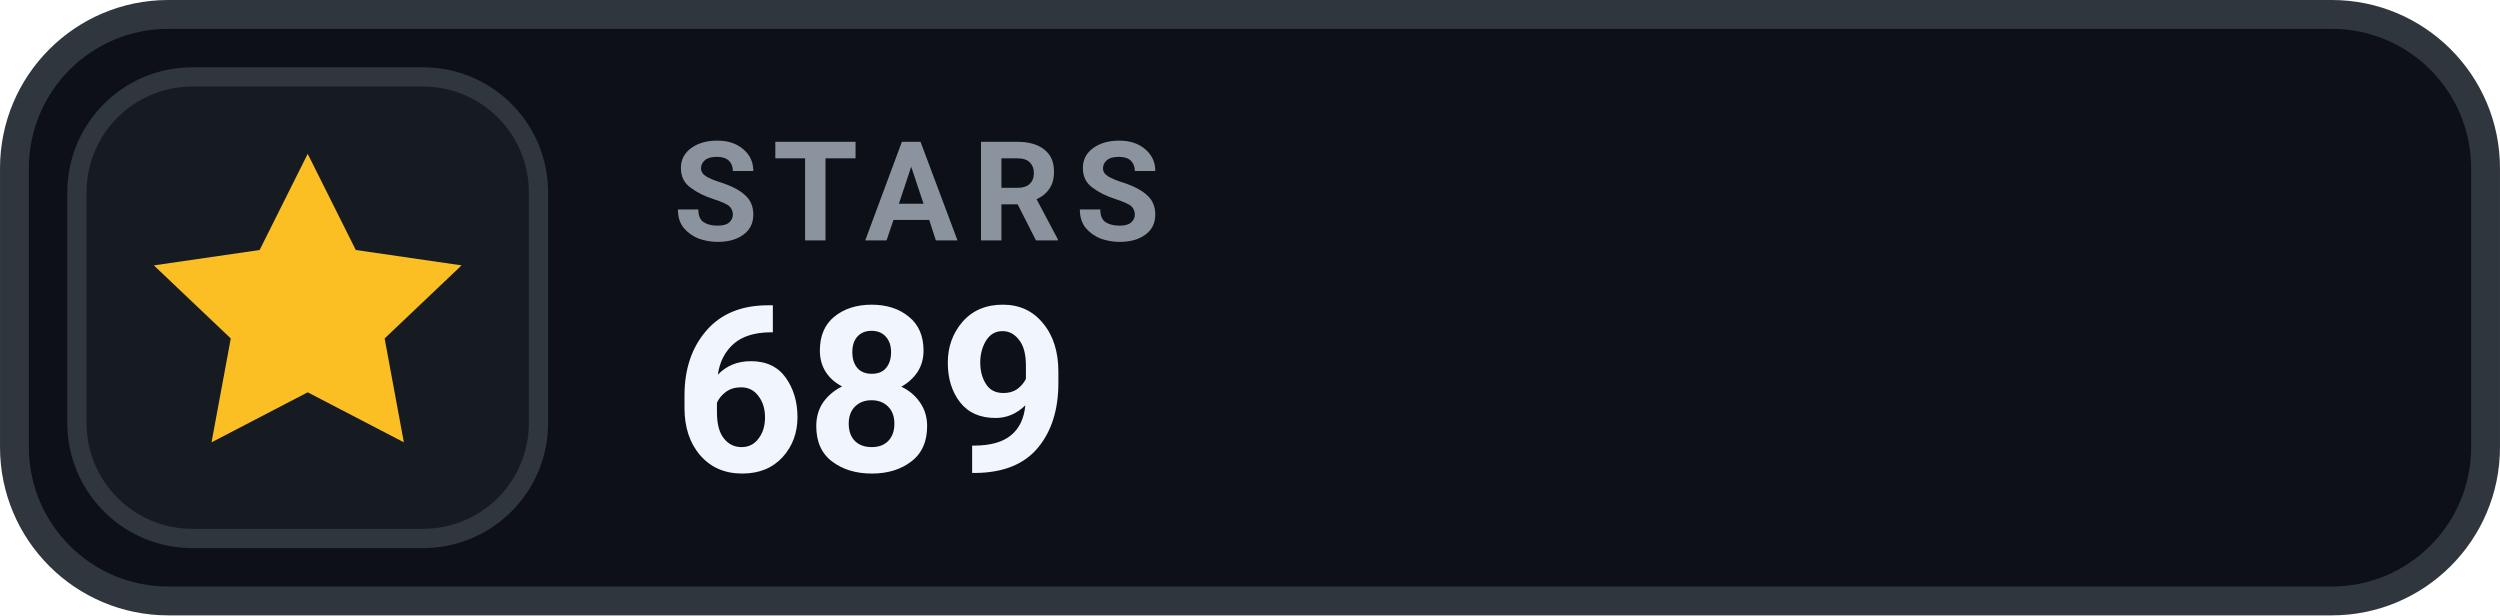
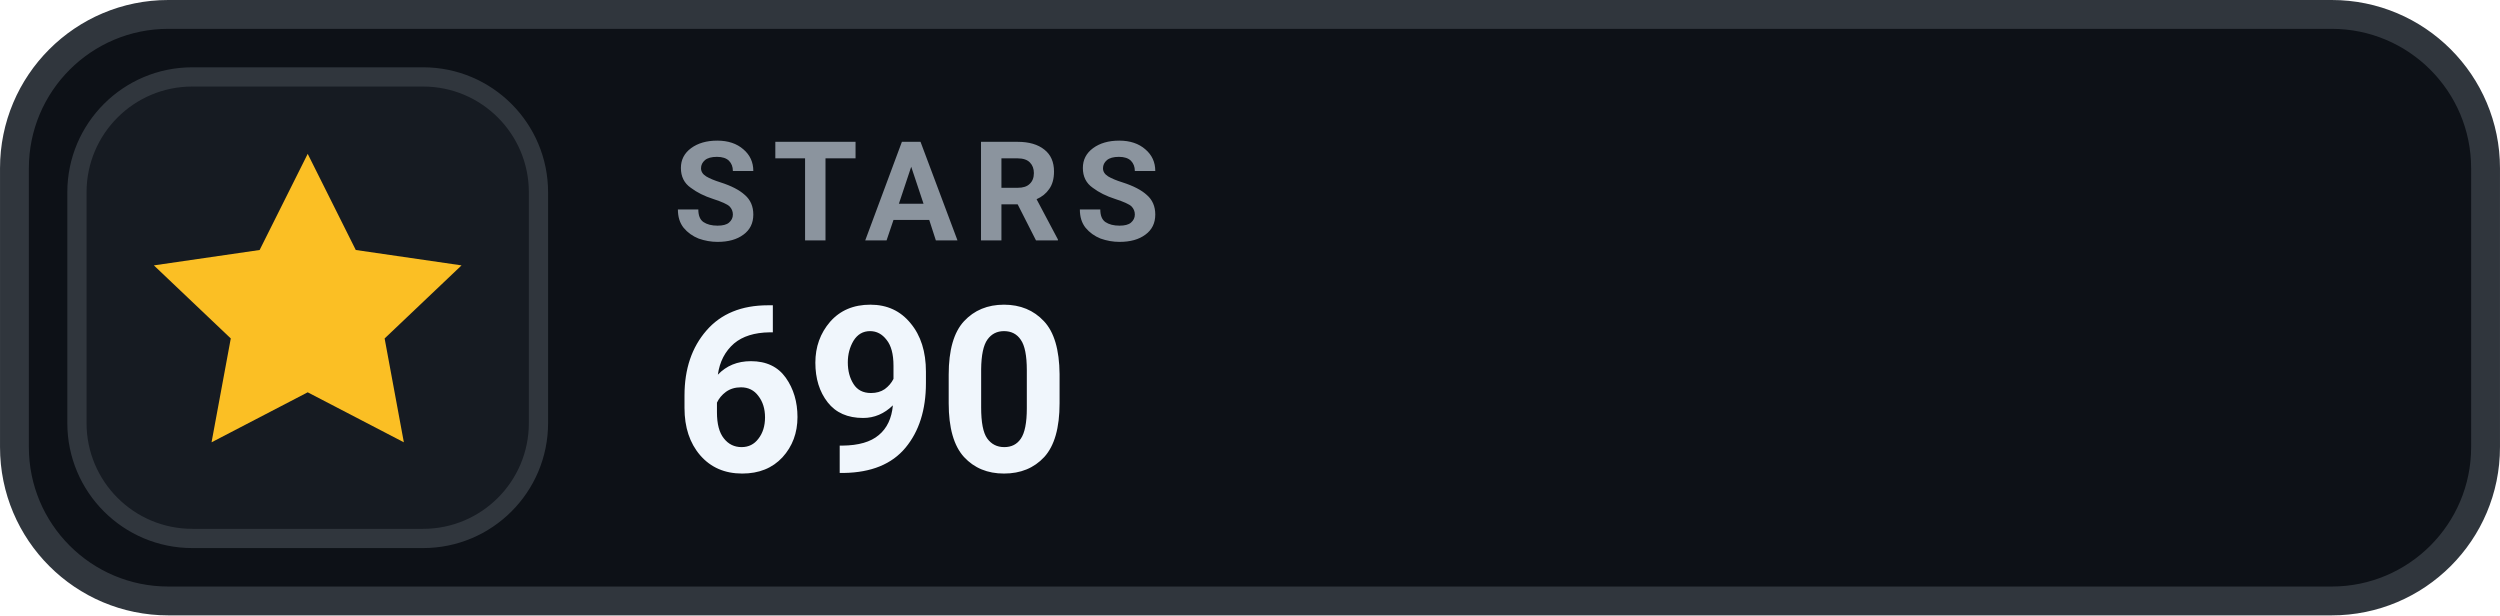
- <svg xmlns="http://www.w3.org/2000/svg" width="126" height="31.015" viewBox="0 0 130 32" role="img" aria-label="STARS 689">
+ <svg xmlns="http://www.w3.org/2000/svg" width="126" height="31.015" viewBox="0 0 130 32" role="img" aria-label="STARS 690">
  <rect x=".75" y=".75" width="128.5" height="30.5" rx="8" fill="#0D1117" stroke="#30363D" stroke-width="1.5" />
  <rect x="4" y="4" width="24" height="24" rx="6" fill="#161B22" stroke="#30363D" stroke-width="1" />
  <g transform="translate(16 16)" style="color:#FBBF24;">
    <path d="M0 -8 l2.5 5 5.5 .8 -4 3.8 1 5.4 -5 -2.6 -5 2.6 1 -5.4 -4 -3.8 5.5 -.8 Z" fill="currentColor" />
  </g>
  <text x="35" y="12.5" fill="#8B949E" font-family="-apple-system,BlinkMacSystemFont,'Segoe UI',Roboto,Helvetica,Arial,sans-serif" font-size="7.2" font-weight="700" letter-spacing=".75">STARS</text>
-   <text x="35" y="24.5" fill="#F0F6FC" font-family="-apple-system,BlinkMacSystemFont,'Segoe UI',Roboto,Helvetica,Arial,sans-serif" font-size="12" font-weight="700">689</text>
+   <text x="35" y="24.5" fill="#F0F6FC" font-family="-apple-system,BlinkMacSystemFont,'Segoe UI',Roboto,Helvetica,Arial,sans-serif" font-size="12" font-weight="700">690</text>
</svg>
